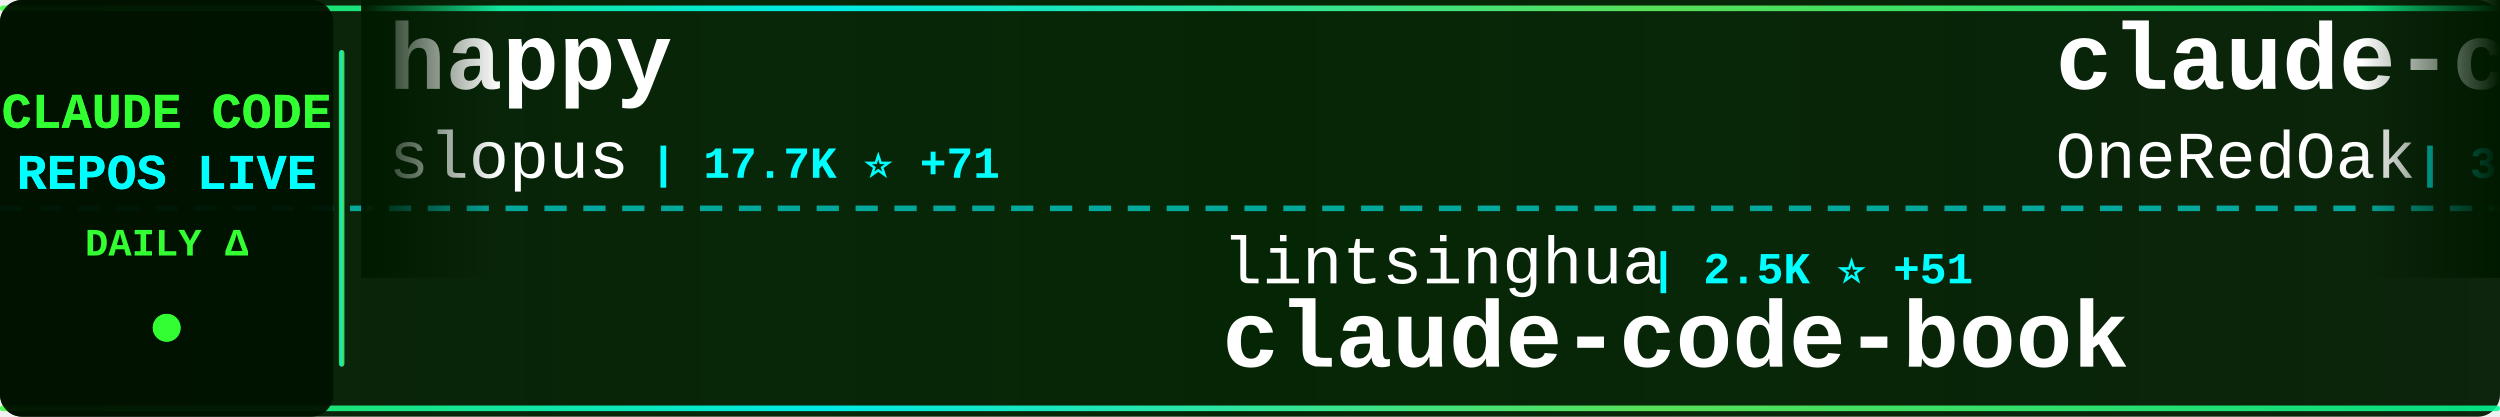
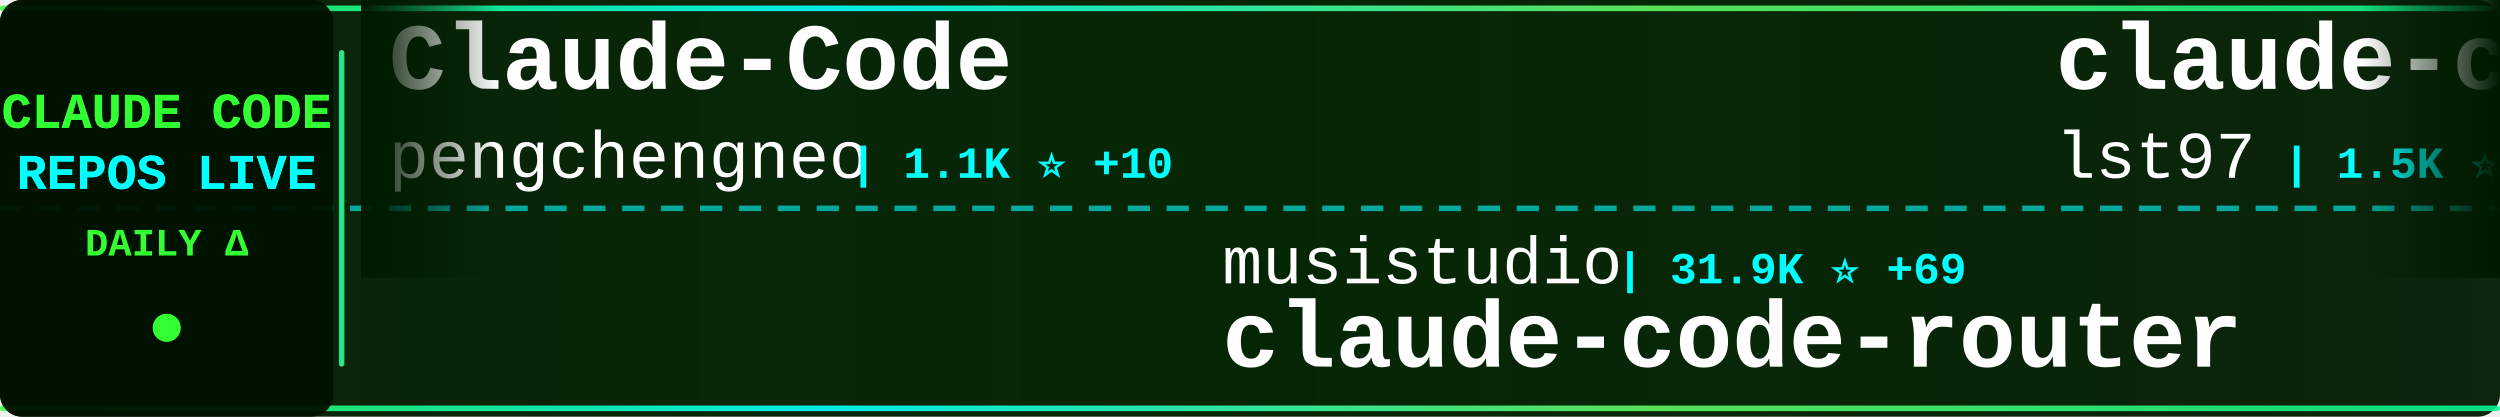
<svg xmlns="http://www.w3.org/2000/svg" width="900" height="150">
  <defs>
    <linearGradient id="tickerBg" x1="0%" y1="0%" x2="100%" y2="0%">
      <stop offset="0%" style="stop-color:#001a00;stop-opacity:0.95" />
      <stop offset="50%" style="stop-color:#002200;stop-opacity:0.98" />
      <stop offset="100%" style="stop-color:#001a00;stop-opacity:0.95" />
    </linearGradient>
    <linearGradient id="borderGrad" x1="0%" y1="0%" x2="100%" y2="0%">
      <stop offset="0%" style="stop-color:#33ff33;stop-opacity:0.85">
        <animate attributeName="stop-opacity" values="0.85;1;0.85" dur="2s" repeatCount="indefinite" />
      </stop>
      <stop offset="33%" style="stop-color:#00ffff;stop-opacity:0.9">
        <animate attributeName="stop-opacity" values="0.9;1;0.9" dur="2.2s" repeatCount="indefinite" />
      </stop>
      <stop offset="66%" style="stop-color:#66ff66;stop-opacity:0.85">
        <animate attributeName="stop-opacity" values="0.85;1;0.85" dur="1.8s" repeatCount="indefinite" />
      </stop>
      <stop offset="100%" style="stop-color:#00ff99;stop-opacity:0.85">
        <animate attributeName="stop-opacity" values="0.85;1;0.85" dur="2s" repeatCount="indefinite" />
      </stop>
    </linearGradient>
    <filter id="textGlow">
      <feGaussianBlur stdDeviation="0.1" result="coloredBlur" />
      <feMerge>
        <feMergeNode in="coloredBlur" />
        <feMergeNode in="SourceGraphic" />
      </feMerge>
    </filter>
    <filter id="metricGlow">
      <feGaussianBlur stdDeviation="0.2" result="coloredBlur" />
      <feMerge>
        <feMergeNode in="coloredBlur" />
        <feMergeNode in="SourceGraphic" />
      </feMerge>
    </filter>
    <linearGradient id="leftFade" x1="0%" y1="0%" x2="100%" y2="0%">
      <stop offset="0%" style="stop-color:#001a00;stop-opacity:1" />
      <stop offset="100%" style="stop-color:#001a00;stop-opacity:0" />
    </linearGradient>
    <linearGradient id="rightFade" x1="0%" y1="0%" x2="100%" y2="0%">
      <stop offset="0%" style="stop-color:#001a00;stop-opacity:0" />
      <stop offset="100%" style="stop-color:#001a00;stop-opacity:1" />
    </linearGradient>
  </defs>
  <rect width="900" height="150" fill="url(#tickerBg)" rx="8" />
  <rect x="0" y="2" width="900" height="2" fill="url(#borderGrad)" rx="1" />
  <rect x="0" y="146" width="900" height="2" fill="url(#borderGrad)" rx="1" />
  <line x1="0" y1="75" x2="900" y2="75" stroke="#00ffff" stroke-width="2" stroke-dasharray="8 6" opacity="0.6" />
  <rect x="0" y="0" width="120" height="150" fill="#001100" opacity="0.95" rx="8" />
  <text x="60" y="46" font-family="'Courier New', monospace" font-size="18" font-weight="bold" fill="#33ff33" text-anchor="middle" filter="url(#textGlow)">
    CLAUDE CODE
  </text>
  <text x="60" y="68" font-family="'Courier New', monospace" font-size="18" font-weight="bold" fill="#00ffff" text-anchor="middle" filter="url(#textGlow)">
    REPOS LIVE
  </text>
  <text x="60" y="92" font-family="'Courier New', monospace" font-size="14" font-weight="bold" fill="#33ff33" text-anchor="middle">
    DAILY Δ
  </text>
  <circle cx="60" cy="118" r="5" fill="#33ff33" filter="url(#metricGlow)">
    <animate attributeName="r" values="4;6;4" dur="1.5s" repeatCount="indefinite" />
    <animate attributeName="opacity" values="0.6;1;0.6" dur="1.5s" repeatCount="indefinite" />
  </circle>
  <rect x="122" y="18" width="2" height="114" fill="url(#borderGrad)" rx="1" />
  <clipPath id="tickerClip">
    <rect x="130" y="0" width="770" height="150" />
  </clipPath>
  <g clip-path="url(#tickerClip)">
    <g id="tickerItems">
      <animateTransform attributeName="transform" attributeType="XML" type="translate" from="0 0" to="-3000 0" dur="54s" repeatCount="indefinite" />
      <g transform="translate(0, 0)">
-         <text x="140" y="32" font-family="'Courier New', monospace" font-size="34" font-weight="bold" fill="#ffffff">happy</text>
-         <text x="140" y="64" font-family="'Courier New', monospace" font-size="24" font-weight="normal" fill="#ffffff" opacity="1.0">slopus</text>
-         <text x="234" y="64" font-family="'Courier New', monospace" font-size="16" font-weight="bold" fill="#00ffff"> | 17.7K ⭐ +71</text>
+         <text x="140" y="32" font-family="'Courier New', monospace" font-size="34" font-weight="bold" fill="#ffffff">Claude-Code</text>
+         <text x="140" y="64" font-family="'Courier New', monospace" font-size="24" font-weight="normal" fill="#ffffff" opacity="1.0">pengchengneo</text>
+         <text x="306" y="64" font-family="'Courier New', monospace" font-size="16" font-weight="bold" fill="#00ffff"> | 1.1K ⭐ +10</text>
      </g>
      <g transform="translate(300, 0)">
-         <text x="140" y="102" font-family="'Courier New', monospace" font-size="24" font-weight="normal" fill="#ffffff" opacity="1.0">lintsinghua</text>
-         <text x="294" y="102" font-family="'Courier New', monospace" font-size="16" font-weight="bold" fill="#00ffff"> | 2.5K ⭐ +51</text>
-         <text x="140" y="132" font-family="'Courier New', monospace" font-size="34" font-weight="bold" fill="#ffffff">claude-code-book</text>
+         <text x="140" y="102" font-family="'Courier New', monospace" font-size="24" font-weight="normal" fill="#ffffff" opacity="1.0">musistudio</text>
+         <text x="282" y="102" font-family="'Courier New', monospace" font-size="16" font-weight="bold" fill="#00ffff"> | 31.9K ⭐ +69</text>
+         <text x="140" y="132" font-family="'Courier New', monospace" font-size="34" font-weight="bold" fill="#ffffff">claude-code-router</text>
      </g>
      <g transform="translate(600, 0)">
-         <text x="140" y="32" font-family="'Courier New', monospace" font-size="34" font-weight="bold" fill="#ffffff">claude-code-workflows</text>
-         <text x="140" y="64" font-family="'Courier New', monospace" font-size="24" font-weight="normal" fill="#ffffff" opacity="1.0">OneRedOak</text>
-         <text x="270" y="64" font-family="'Courier New', monospace" font-size="16" font-weight="bold" fill="#00ffff"> | 3.8K ⭐ +4</text>
+         <text x="140" y="32" font-family="'Courier New', monospace" font-size="34" font-weight="bold" fill="#ffffff">claude-code-sub-agents</text>
+         <text x="140" y="64" font-family="'Courier New', monospace" font-size="24" font-weight="normal" fill="#ffffff" opacity="1.0">lst97</text>
+         <text x="222" y="64" font-family="'Courier New', monospace" font-size="16" font-weight="bold" fill="#00ffff"> | 1.5K ⭐ +2</text>
      </g>
      <g transform="translate(900, 0)">
-         <text x="140" y="102" font-family="'Courier New', monospace" font-size="24" font-weight="normal" fill="#ffffff" opacity="1.0">lst97</text>
-         <text x="222" y="102" font-family="'Courier New', monospace" font-size="16" font-weight="bold" fill="#00ffff"> | 1.5K ⭐ +3</text>
-         <text x="140" y="132" font-family="'Courier New', monospace" font-size="34" font-weight="bold" fill="#ffffff">claude-code-sub-agents</text>
+         <text x="140" y="102" font-family="'Courier New', monospace" font-size="24" font-weight="normal" fill="#ffffff" opacity="1.0">edmund-io</text>
+         <text x="270" y="102" font-family="'Courier New', monospace" font-size="16" font-weight="bold" fill="#00ffff"> | 1.4K ⭐ +1</text>
+         <text x="140" y="132" font-family="'Courier New', monospace" font-size="34" font-weight="bold" fill="#ffffff">edmunds-claude-code</text>
      </g>
      <g transform="translate(1200, 0)">
-         <text x="140" y="32" font-family="'Courier New', monospace" font-size="34" font-weight="bold" fill="#ffffff">claude_code_bridge</text>
-         <text x="140" y="64" font-family="'Courier New', monospace" font-size="24" font-weight="normal" fill="#ffffff" opacity="1.0">bfly123</text>
-         <text x="246" y="64" font-family="'Courier New', monospace" font-size="16" font-weight="bold" fill="#00ffff"> | 2.2K ⭐ +15</text>
+         <text x="140" y="32" font-family="'Courier New', monospace" font-size="34" font-weight="bold" fill="#ffffff">antigravity-awesome-skil...</text>
+         <text x="140" y="64" font-family="'Courier New', monospace" font-size="24" font-weight="normal" fill="#ffffff" opacity="1.0">sickn33</text>
+         <text x="246" y="64" font-family="'Courier New', monospace" font-size="16" font-weight="bold" fill="#00ffff"> | 32.1K ⭐ +205</text>
      </g>
      <g transform="translate(1500, 0)">
        <text x="140" y="102" font-family="'Courier New', monospace" font-size="24" font-weight="normal" fill="#ffffff" opacity="1.0">https-deeplearning-ai</text>
-         <text x="414" y="102" font-family="'Courier New', monospace" font-size="16" font-weight="bold" fill="#00ffff"> | 481 ⭐ +1</text>
+         <text x="414" y="102" font-family="'Courier New', monospace" font-size="16" font-weight="bold" fill="#00ffff"> | 482 ⭐ +2</text>
        <text x="140" y="132" font-family="'Courier New', monospace" font-size="34" font-weight="bold" fill="#ffffff">sc-claude-code-files</text>
      </g>
      <g transform="translate(1800, 0)">
        <text x="140" y="32" font-family="'Courier New', monospace" font-size="34" font-weight="bold" fill="#ffffff">claude-code-sourcemap</text>
        <text x="140" y="64" font-family="'Courier New', monospace" font-size="24" font-weight="normal" fill="#ffffff" opacity="1.0">Hyper66666</text>
-         <text x="282" y="64" font-family="'Courier New', monospace" font-size="16" font-weight="bold" fill="#00ffff"> | 203 ⭐ +1</text>
+         <text x="282" y="64" font-family="'Courier New', monospace" font-size="16" font-weight="bold" fill="#00ffff"> | 204 ⭐ +2</text>
      </g>
      <g transform="translate(2100, 0)">
-         <text x="140" y="102" font-family="'Courier New', monospace" font-size="24" font-weight="normal" fill="#ffffff" opacity="1.0">anthropics</text>
-         <text x="282" y="102" font-family="'Courier New', monospace" font-size="16" font-weight="bold" fill="#00ffff"> | 7.0K ⭐ +22</text>
-         <text x="140" y="132" font-family="'Courier New', monospace" font-size="34" font-weight="bold" fill="#ffffff">claude-code-action</text>
+         <text x="140" y="102" font-family="'Courier New', monospace" font-size="24" font-weight="normal" fill="#ffffff" opacity="1.0">qwibitai</text>
+         <text x="258" y="102" font-family="'Courier New', monospace" font-size="16" font-weight="bold" fill="#00ffff"> | 27.1K ⭐ +80</text>
+         <text x="140" y="132" font-family="'Courier New', monospace" font-size="34" font-weight="bold" fill="#ffffff">nanoclaw</text>
      </g>
      <g transform="translate(2400, 0)">
-         <text x="140" y="32" font-family="'Courier New', monospace" font-size="34" font-weight="bold" fill="#ffffff">claude-code-telegram</text>
-         <text x="140" y="64" font-family="'Courier New', monospace" font-size="24" font-weight="normal" fill="#ffffff" opacity="1.0">RichardAtCT</text>
-         <text x="294" y="64" font-family="'Courier New', monospace" font-size="16" font-weight="bold" fill="#00ffff"> | 2.4K ⭐ +7</text>
+         <text x="140" y="32" font-family="'Courier New', monospace" font-size="34" font-weight="bold" fill="#ffffff">claude-code-guide</text>
+         <text x="140" y="64" font-family="'Courier New', monospace" font-size="24" font-weight="normal" fill="#ffffff" opacity="1.0">Cranot</text>
+         <text x="234" y="64" font-family="'Courier New', monospace" font-size="16" font-weight="bold" fill="#00ffff"> | 2.6K ⭐ +4</text>
      </g>
      <g transform="translate(2700, 0)">
+         <text x="140" y="102" font-family="'Courier New', monospace" font-size="24" font-weight="normal" fill="#ffffff" opacity="1.0">chauncygu</text>
+         <text x="270" y="102" font-family="'Courier New', monospace" font-size="16" font-weight="bold" fill="#00ffff"> | 2.0K ⭐ +29</text>
+         <text x="140" y="132" font-family="'Courier New', monospace" font-size="34" font-weight="bold" fill="#ffffff">collection-claude-code-s...</text>
+       </g>
+       <g transform="translate(3000, 0)">
+         <text x="140" y="32" font-family="'Courier New', monospace" font-size="34" font-weight="bold" fill="#ffffff">Claude-Code</text>
+         <text x="140" y="64" font-family="'Courier New', monospace" font-size="24" font-weight="normal" fill="#ffffff" opacity="1.0">pengchengneo</text>
+         <text x="306" y="64" font-family="'Courier New', monospace" font-size="16" font-weight="bold" fill="#00ffff"> | 1.1K ⭐ +10</text>
+       </g>
+       <g transform="translate(3300, 0)">
+         <text x="140" y="102" font-family="'Courier New', monospace" font-size="24" font-weight="normal" fill="#ffffff" opacity="1.0">musistudio</text>
+         <text x="282" y="102" font-family="'Courier New', monospace" font-size="16" font-weight="bold" fill="#00ffff"> | 31.9K ⭐ +69</text>
+         <text x="140" y="132" font-family="'Courier New', monospace" font-size="34" font-weight="bold" fill="#ffffff">claude-code-router</text>
+       </g>
+       <g transform="translate(3600, 0)">
+         <text x="140" y="32" font-family="'Courier New', monospace" font-size="34" font-weight="bold" fill="#ffffff">claude-code-sub-agents</text>
+         <text x="140" y="64" font-family="'Courier New', monospace" font-size="24" font-weight="normal" fill="#ffffff" opacity="1.0">lst97</text>
+         <text x="222" y="64" font-family="'Courier New', monospace" font-size="16" font-weight="bold" fill="#00ffff"> | 1.5K ⭐ +2</text>
+       </g>
+       <g transform="translate(3900, 0)">
        <text x="140" y="102" font-family="'Courier New', monospace" font-size="24" font-weight="normal" fill="#ffffff" opacity="1.0">edmund-io</text>
        <text x="270" y="102" font-family="'Courier New', monospace" font-size="16" font-weight="bold" fill="#00ffff"> | 1.4K ⭐ +1</text>
        <text x="140" y="132" font-family="'Courier New', monospace" font-size="34" font-weight="bold" fill="#ffffff">edmunds-claude-code</text>
-       </g>
-       <g transform="translate(3000, 0)">
-         <text x="140" y="32" font-family="'Courier New', monospace" font-size="34" font-weight="bold" fill="#ffffff">happy</text>
-         <text x="140" y="64" font-family="'Courier New', monospace" font-size="24" font-weight="normal" fill="#ffffff" opacity="1.0">slopus</text>
-         <text x="234" y="64" font-family="'Courier New', monospace" font-size="16" font-weight="bold" fill="#00ffff"> | 17.7K ⭐ +71</text>
-       </g>
-       <g transform="translate(3300, 0)">
-         <text x="140" y="102" font-family="'Courier New', monospace" font-size="24" font-weight="normal" fill="#ffffff" opacity="1.0">lintsinghua</text>
-         <text x="294" y="102" font-family="'Courier New', monospace" font-size="16" font-weight="bold" fill="#00ffff"> | 2.5K ⭐ +51</text>
-         <text x="140" y="132" font-family="'Courier New', monospace" font-size="34" font-weight="bold" fill="#ffffff">claude-code-book</text>
-       </g>
-       <g transform="translate(3600, 0)">
-         <text x="140" y="32" font-family="'Courier New', monospace" font-size="34" font-weight="bold" fill="#ffffff">claude-code-workflows</text>
-         <text x="140" y="64" font-family="'Courier New', monospace" font-size="24" font-weight="normal" fill="#ffffff" opacity="1.0">OneRedOak</text>
-         <text x="270" y="64" font-family="'Courier New', monospace" font-size="16" font-weight="bold" fill="#00ffff"> | 3.8K ⭐ +4</text>
-       </g>
-       <g transform="translate(3900, 0)">
-         <text x="140" y="102" font-family="'Courier New', monospace" font-size="24" font-weight="normal" fill="#ffffff" opacity="1.0">lst97</text>
-         <text x="222" y="102" font-family="'Courier New', monospace" font-size="16" font-weight="bold" fill="#00ffff"> | 1.5K ⭐ +3</text>
-         <text x="140" y="132" font-family="'Courier New', monospace" font-size="34" font-weight="bold" fill="#ffffff">claude-code-sub-agents</text>
      </g>
    </g>
  </g>
  <rect x="130" y="0" width="50" height="100" fill="url(#leftFade)" />
  <rect x="850" y="0" width="50" height="100" fill="url(#rightFade)" />
</svg>
